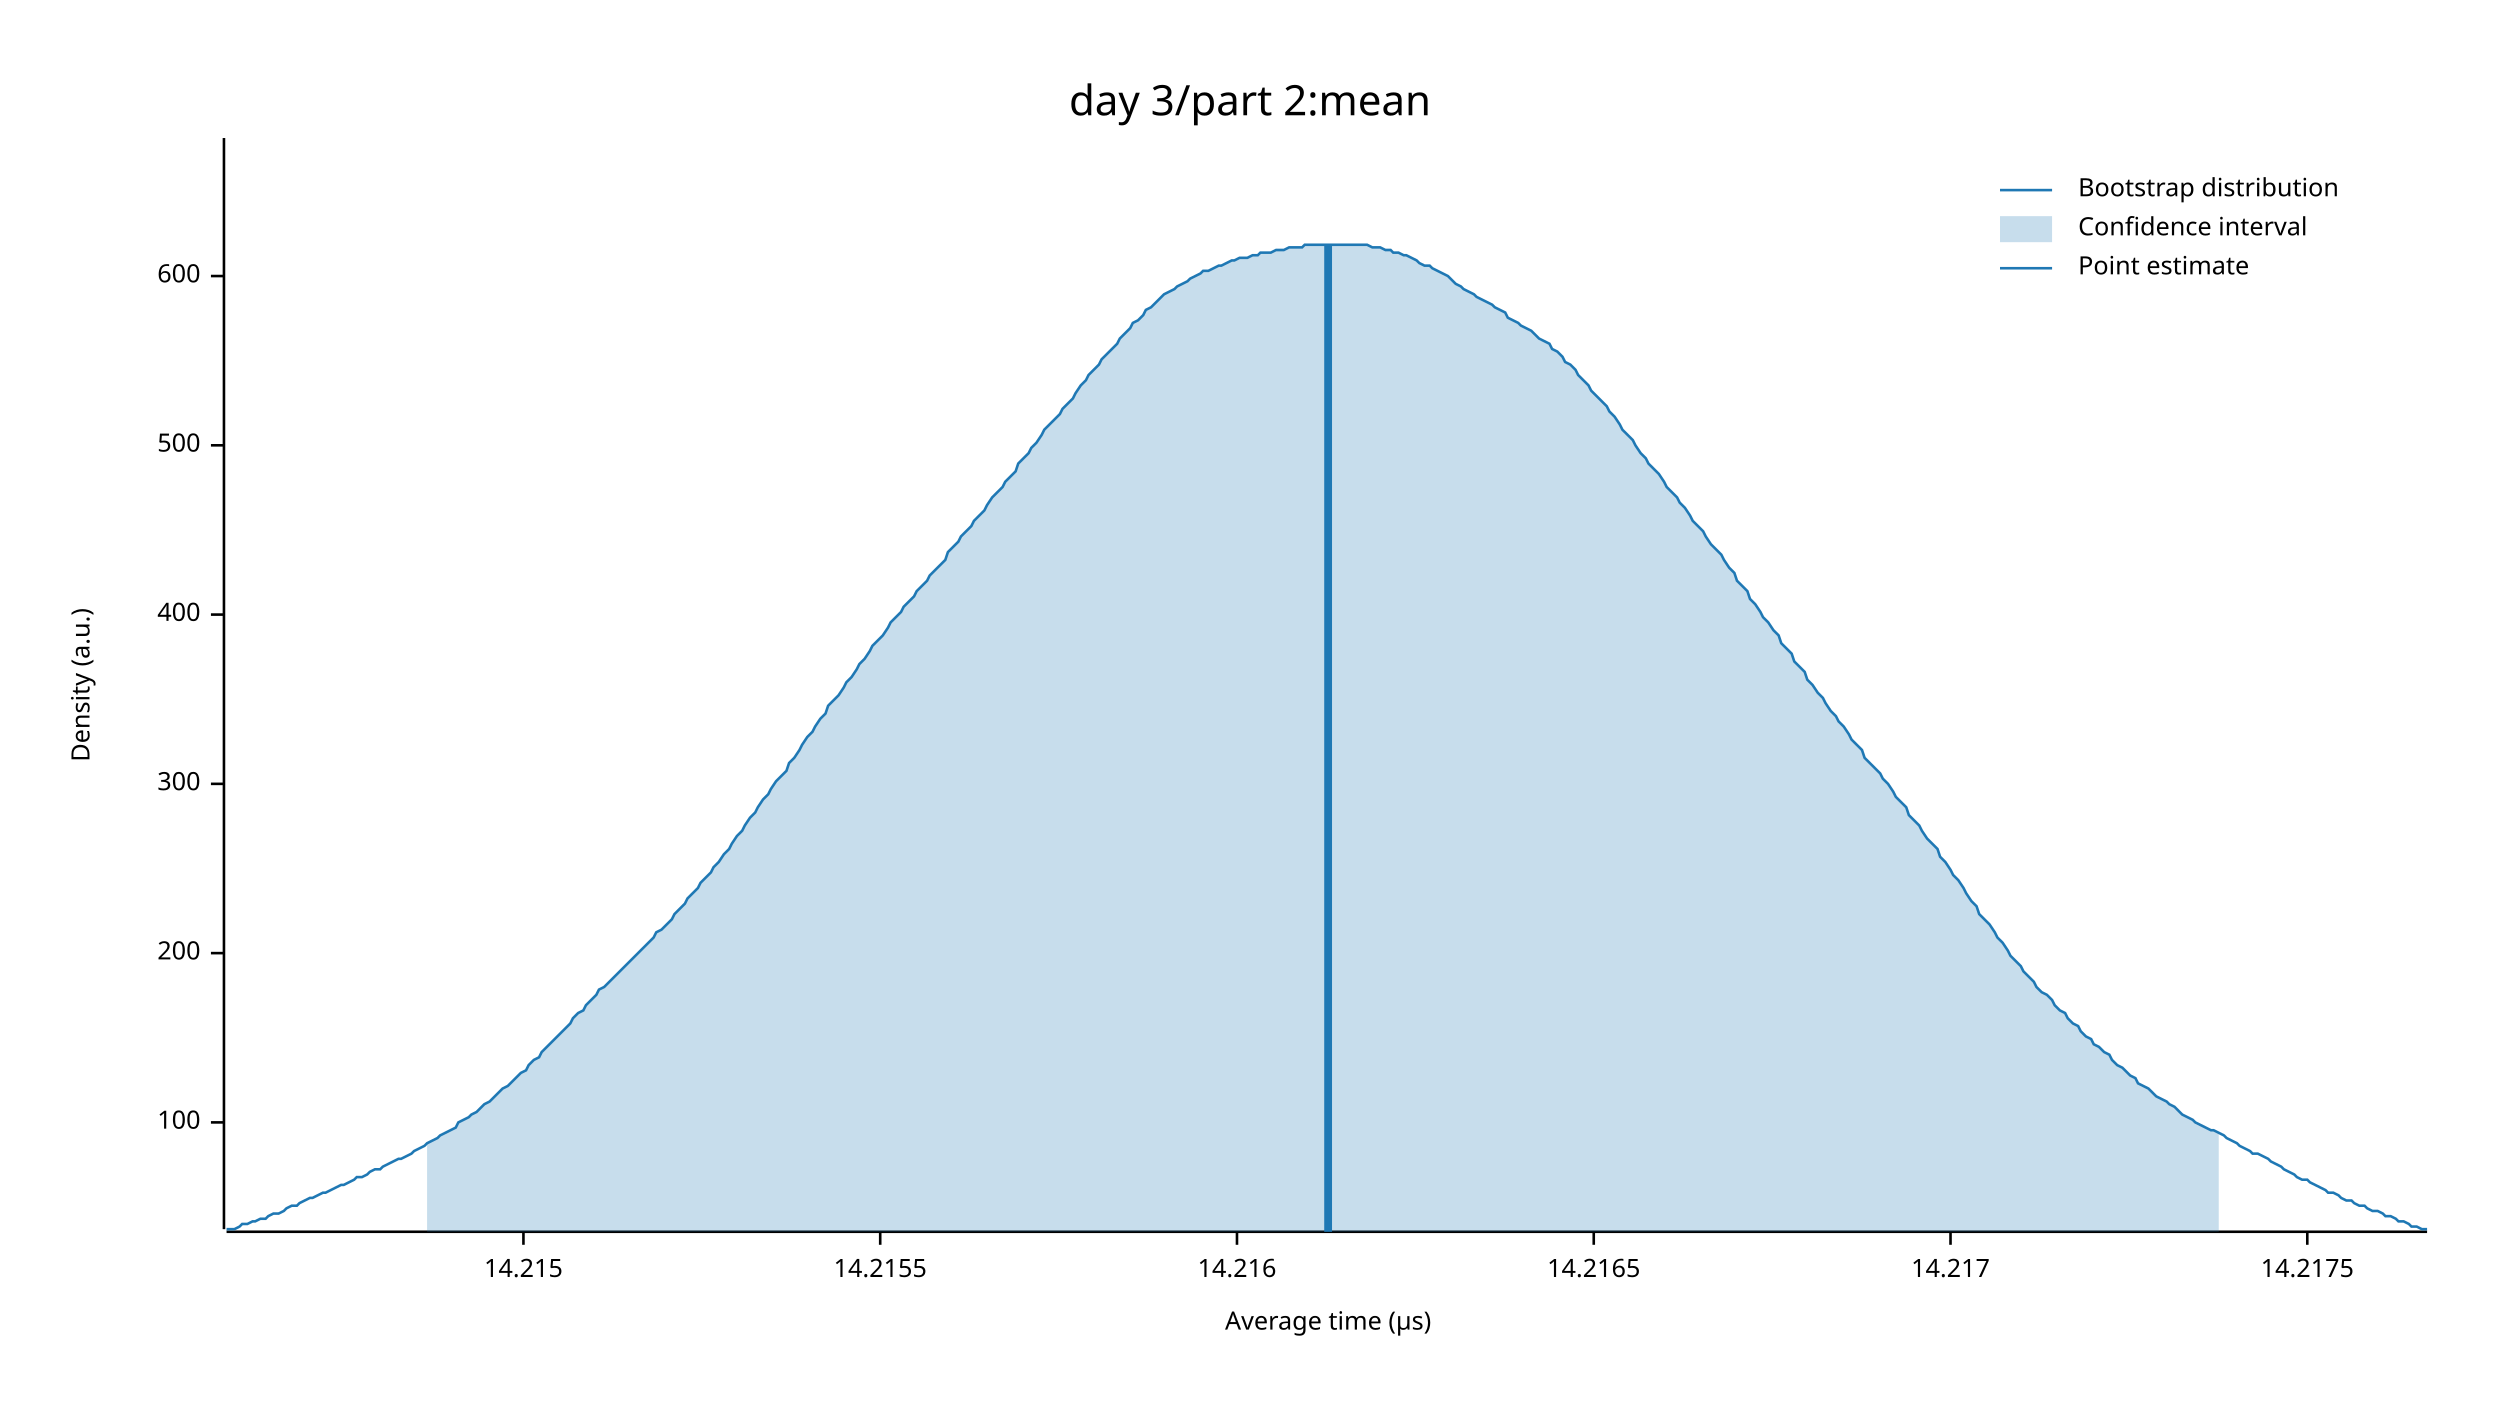
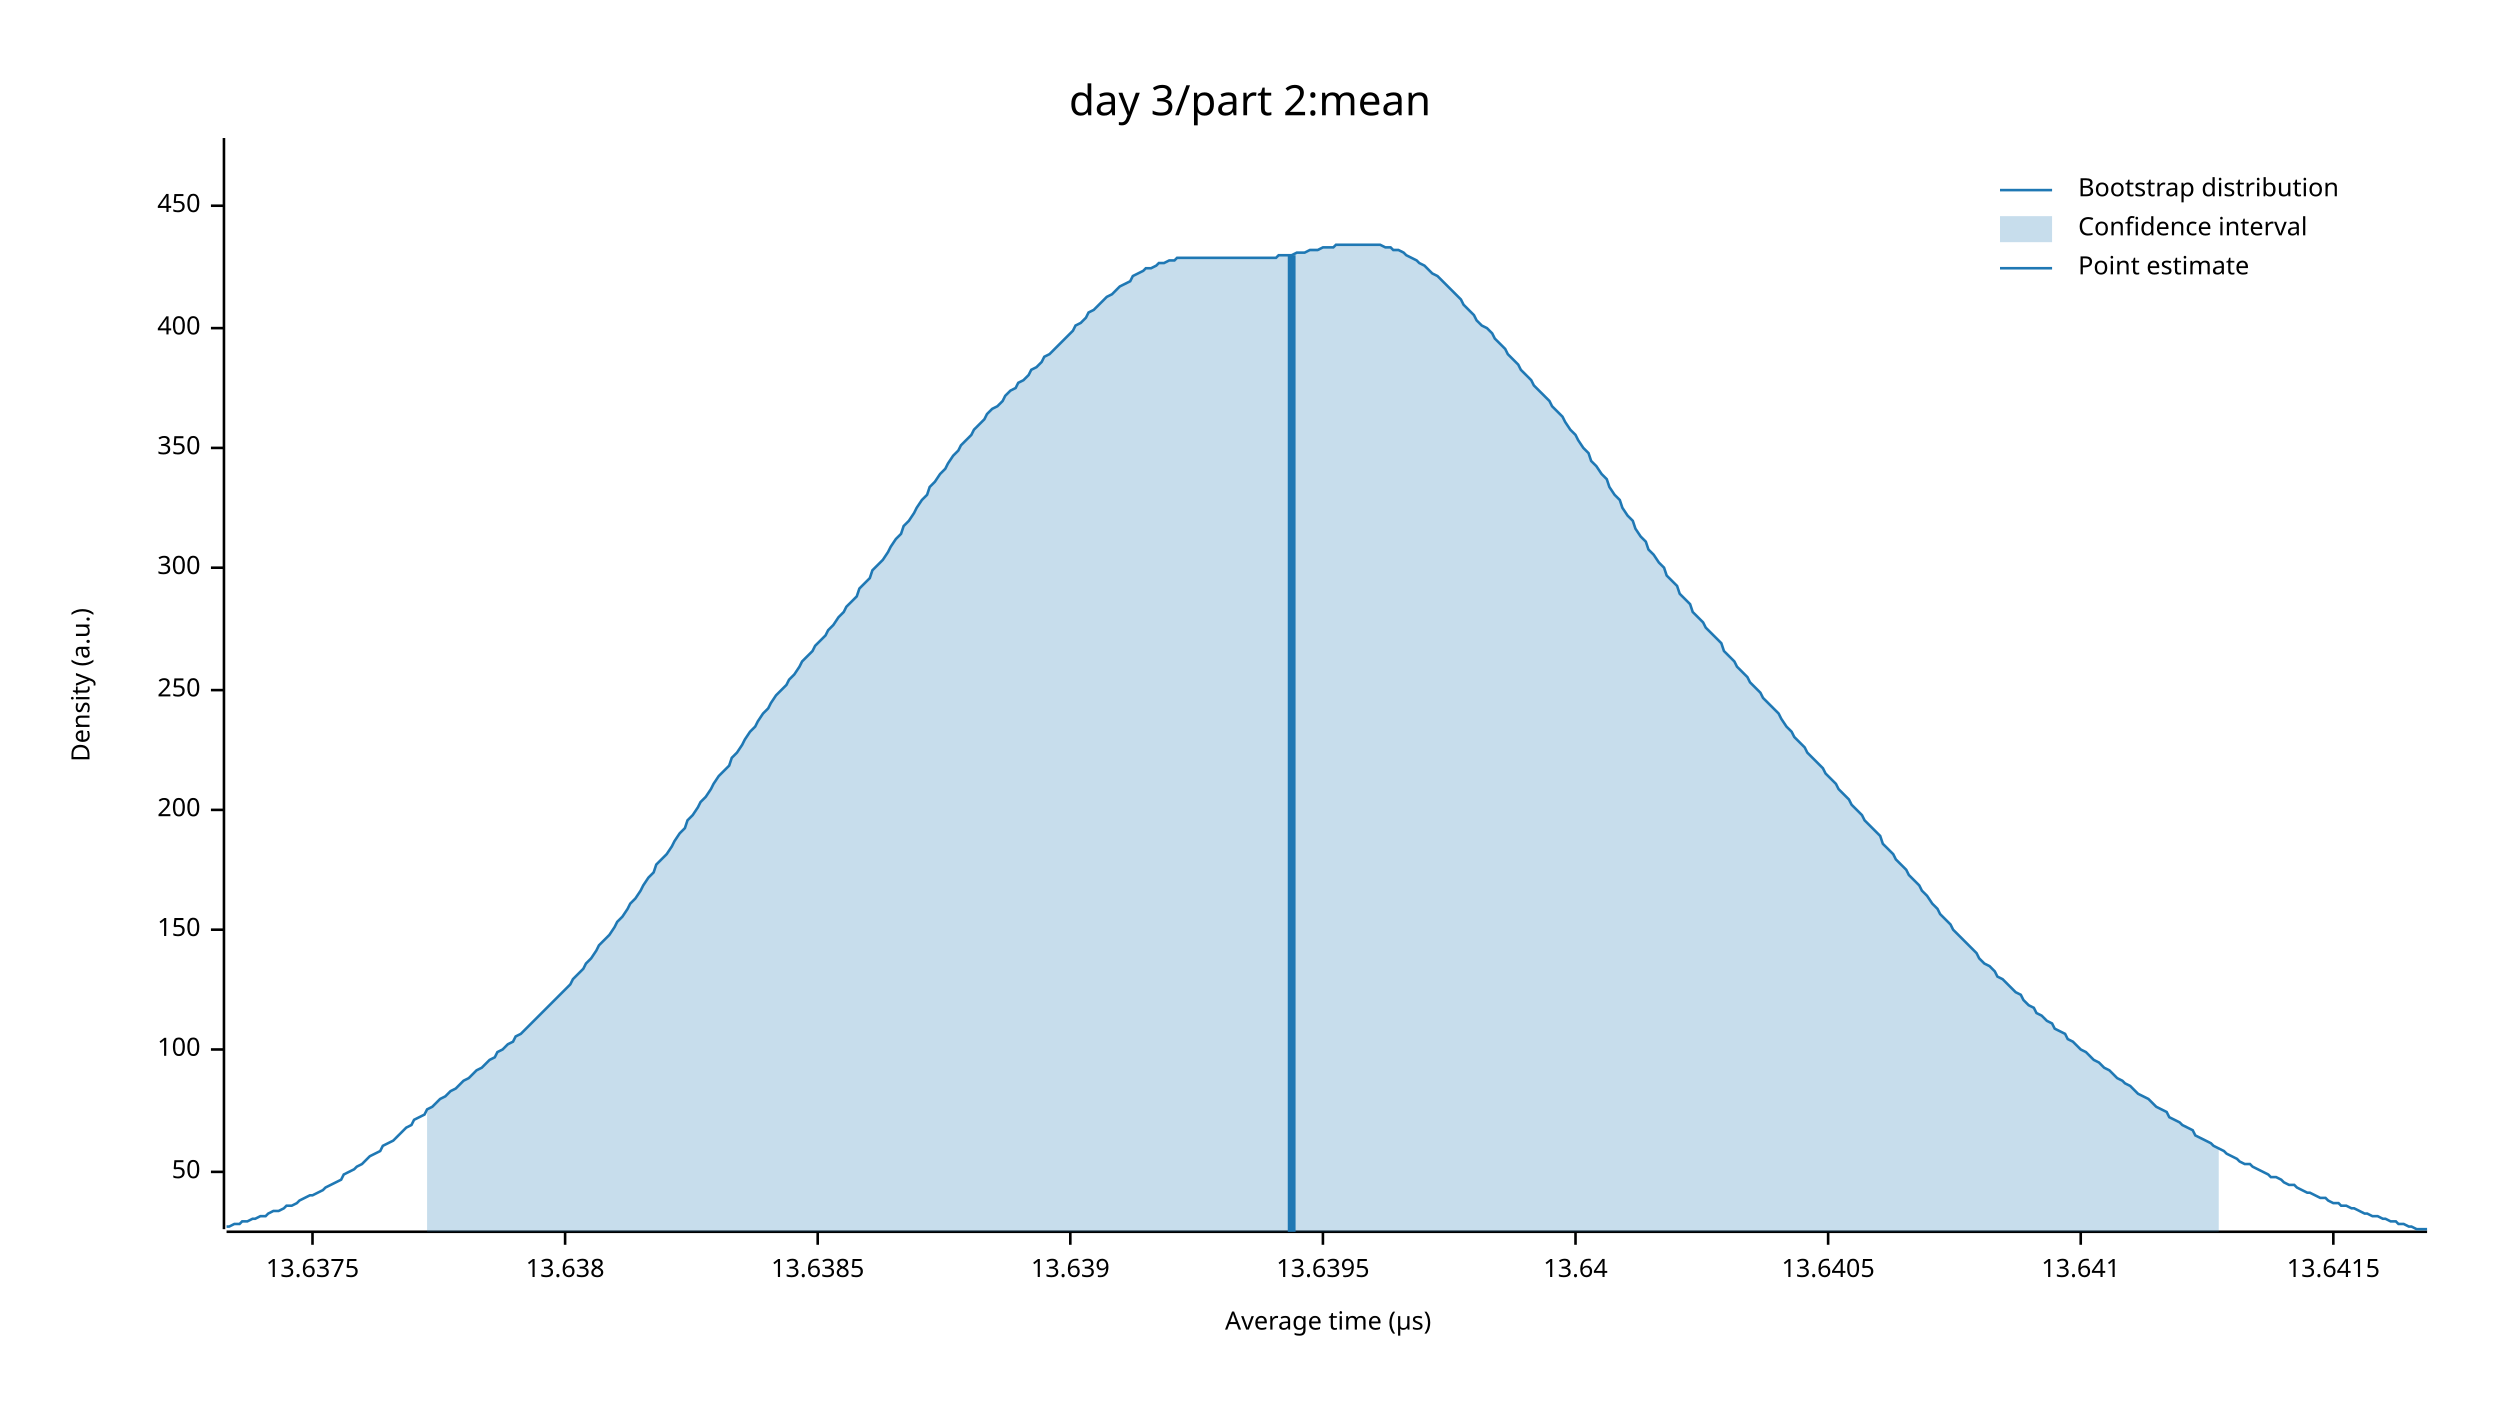
<svg xmlns="http://www.w3.org/2000/svg" width="960" height="540" viewBox="0 0 960 540">
  <text x="480" y="32" dy="0.76em" text-anchor="middle" font-family="sans-serif" font-size="16.129" opacity="1" fill="#000000">
day 3/part 2:mean
</text>
  <text x="27" y="263" dy="0.76em" text-anchor="middle" font-family="sans-serif" font-size="9.677" opacity="1" fill="#000000" transform="rotate(270, 27, 263)">
Density (a.u.)
</text>
  <text x="510" y="513" dy="-0.5ex" text-anchor="middle" font-family="sans-serif" font-size="9.677" opacity="1" fill="#000000">
Average time (µs)
</text>
  <polyline fill="none" opacity="1" stroke="#000000" stroke-width="1" points="86,53 86,472 " />
-   <text x="77" y="431" dy="0.5ex" text-anchor="end" font-family="sans-serif" font-size="9.677" opacity="1" fill="#000000">
+   <text x="77" y="450" dy="0.5ex" text-anchor="end" font-family="sans-serif" font-size="9.677" opacity="1" fill="#000000">
+ 50
+ </text>
+   <polyline fill="none" opacity="1" stroke="#000000" stroke-width="1" points="81,450 86,450 " />
+   <text x="77" y="403" dy="0.5ex" text-anchor="end" font-family="sans-serif" font-size="9.677" opacity="1" fill="#000000">
100
</text>
-   <polyline fill="none" opacity="1" stroke="#000000" stroke-width="1" points="81,431 86,431 " />
-   <text x="77" y="366" dy="0.5ex" text-anchor="end" font-family="sans-serif" font-size="9.677" opacity="1" fill="#000000">
+   <polyline fill="none" opacity="1" stroke="#000000" stroke-width="1" points="81,403 86,403 " />
+   <text x="77" y="357" dy="0.5ex" text-anchor="end" font-family="sans-serif" font-size="9.677" opacity="1" fill="#000000">
+ 150
+ </text>
+   <polyline fill="none" opacity="1" stroke="#000000" stroke-width="1" points="81,357 86,357 " />
+   <text x="77" y="311" dy="0.5ex" text-anchor="end" font-family="sans-serif" font-size="9.677" opacity="1" fill="#000000">
200
</text>
-   <polyline fill="none" opacity="1" stroke="#000000" stroke-width="1" points="81,366 86,366 " />
-   <text x="77" y="301" dy="0.5ex" text-anchor="end" font-family="sans-serif" font-size="9.677" opacity="1" fill="#000000">
+   <polyline fill="none" opacity="1" stroke="#000000" stroke-width="1" points="81,311 86,311 " />
+   <text x="77" y="265" dy="0.5ex" text-anchor="end" font-family="sans-serif" font-size="9.677" opacity="1" fill="#000000">
+ 250
+ </text>
+   <polyline fill="none" opacity="1" stroke="#000000" stroke-width="1" points="81,265 86,265 " />
+   <text x="77" y="218" dy="0.5ex" text-anchor="end" font-family="sans-serif" font-size="9.677" opacity="1" fill="#000000">
300
</text>
-   <polyline fill="none" opacity="1" stroke="#000000" stroke-width="1" points="81,301 86,301 " />
-   <text x="77" y="236" dy="0.5ex" text-anchor="end" font-family="sans-serif" font-size="9.677" opacity="1" fill="#000000">
+   <polyline fill="none" opacity="1" stroke="#000000" stroke-width="1" points="81,218 86,218 " />
+   <text x="77" y="172" dy="0.5ex" text-anchor="end" font-family="sans-serif" font-size="9.677" opacity="1" fill="#000000">
+ 350
+ </text>
+   <polyline fill="none" opacity="1" stroke="#000000" stroke-width="1" points="81,172 86,172 " />
+   <text x="77" y="126" dy="0.5ex" text-anchor="end" font-family="sans-serif" font-size="9.677" opacity="1" fill="#000000">
400
</text>
-   <polyline fill="none" opacity="1" stroke="#000000" stroke-width="1" points="81,236 86,236 " />
-   <text x="77" y="171" dy="0.5ex" text-anchor="end" font-family="sans-serif" font-size="9.677" opacity="1" fill="#000000">
- 500
+   <polyline fill="none" opacity="1" stroke="#000000" stroke-width="1" points="81,126 86,126 " />
+   <text x="77" y="79" dy="0.5ex" text-anchor="end" font-family="sans-serif" font-size="9.677" opacity="1" fill="#000000">
+ 450
</text>
-   <polyline fill="none" opacity="1" stroke="#000000" stroke-width="1" points="81,171 86,171 " />
-   <text x="77" y="106" dy="0.5ex" text-anchor="end" font-family="sans-serif" font-size="9.677" opacity="1" fill="#000000">
- 600
+   <polyline fill="none" opacity="1" stroke="#000000" stroke-width="1" points="81,79 86,79 " />
+   <polyline fill="none" opacity="1" stroke="#000000" stroke-width="1" points="87,473 932,473 " />
+   <text x="120" y="483" dy="0.76em" text-anchor="middle" font-family="sans-serif" font-size="9.677" opacity="1" fill="#000000">
+ 13.6375
</text>
-   <polyline fill="none" opacity="1" stroke="#000000" stroke-width="1" points="81,106 86,106 " />
-   <polyline fill="none" opacity="1" stroke="#000000" stroke-width="1" points="87,473 932,473 " />
-   <text x="201" y="483" dy="0.76em" text-anchor="middle" font-family="sans-serif" font-size="9.677" opacity="1" fill="#000000">
- 14.215
+   <polyline fill="none" opacity="1" stroke="#000000" stroke-width="1" points="120,473 120,478 " />
+   <text x="217" y="483" dy="0.76em" text-anchor="middle" font-family="sans-serif" font-size="9.677" opacity="1" fill="#000000">
+ 13.638
</text>
-   <polyline fill="none" opacity="1" stroke="#000000" stroke-width="1" points="201,473 201,478 " />
-   <text x="338" y="483" dy="0.76em" text-anchor="middle" font-family="sans-serif" font-size="9.677" opacity="1" fill="#000000">
- 14.2155
+   <polyline fill="none" opacity="1" stroke="#000000" stroke-width="1" points="217,473 217,478 " />
+   <text x="314" y="483" dy="0.76em" text-anchor="middle" font-family="sans-serif" font-size="9.677" opacity="1" fill="#000000">
+ 13.6385
</text>
-   <polyline fill="none" opacity="1" stroke="#000000" stroke-width="1" points="338,473 338,478 " />
-   <text x="475" y="483" dy="0.76em" text-anchor="middle" font-family="sans-serif" font-size="9.677" opacity="1" fill="#000000">
- 14.216
+   <polyline fill="none" opacity="1" stroke="#000000" stroke-width="1" points="314,473 314,478 " />
+   <text x="411" y="483" dy="0.76em" text-anchor="middle" font-family="sans-serif" font-size="9.677" opacity="1" fill="#000000">
+ 13.639
</text>
-   <polyline fill="none" opacity="1" stroke="#000000" stroke-width="1" points="475,473 475,478 " />
-   <text x="612" y="483" dy="0.76em" text-anchor="middle" font-family="sans-serif" font-size="9.677" opacity="1" fill="#000000">
- 14.2165
+   <polyline fill="none" opacity="1" stroke="#000000" stroke-width="1" points="411,473 411,478 " />
+   <text x="508" y="483" dy="0.76em" text-anchor="middle" font-family="sans-serif" font-size="9.677" opacity="1" fill="#000000">
+ 13.6395
</text>
-   <polyline fill="none" opacity="1" stroke="#000000" stroke-width="1" points="612,473 612,478 " />
-   <text x="749" y="483" dy="0.76em" text-anchor="middle" font-family="sans-serif" font-size="9.677" opacity="1" fill="#000000">
- 14.217
+   <polyline fill="none" opacity="1" stroke="#000000" stroke-width="1" points="508,473 508,478 " />
+   <text x="605" y="483" dy="0.76em" text-anchor="middle" font-family="sans-serif" font-size="9.677" opacity="1" fill="#000000">
+ 13.64
</text>
-   <polyline fill="none" opacity="1" stroke="#000000" stroke-width="1" points="749,473 749,478 " />
-   <text x="886" y="483" dy="0.76em" text-anchor="middle" font-family="sans-serif" font-size="9.677" opacity="1" fill="#000000">
- 14.2175
+   <polyline fill="none" opacity="1" stroke="#000000" stroke-width="1" points="605,473 605,478 " />
+   <text x="702" y="483" dy="0.76em" text-anchor="middle" font-family="sans-serif" font-size="9.677" opacity="1" fill="#000000">
+ 13.6405
</text>
-   <polyline fill="none" opacity="1" stroke="#000000" stroke-width="1" points="886,473 886,478 " />
-   <polyline fill="none" opacity="1" stroke="#1F78B4" stroke-width="1" points="87,472 88,472 90,472 92,471 93,470 95,470 97,469 98,469 100,468 102,468 103,467 105,466 107,466 109,465 110,464 112,463 114,463 115,462 117,461 119,460 120,460 122,459 124,458 125,458 127,457 129,456 131,455 132,455 134,454 136,453 137,452 139,452 141,451 142,450 144,449 146,449 147,448 149,447 151,446 153,445 154,445 156,444 158,443 159,442 161,441 163,440 164,439 166,438 168,437 169,436 171,435 173,434 175,433 176,431 178,430 180,429 181,428 183,427 185,425 186,424 188,423 190,421 191,420 193,418 195,417 197,415 198,414 200,412 202,411 203,409 205,407 207,406 208,404 210,402 212,400 214,398 215,397 217,395 219,393 220,391 222,389 224,388 225,386 227,384 229,382 230,380 232,379 234,377 236,375 237,374 239,372 241,370 242,369 244,367 246,365 247,364 249,362 251,360 252,358 254,357 256,355 258,353 259,351 261,349 263,347 264,345 266,343 268,341 269,339 271,337 273,335 274,333 276,331 278,328 280,326 281,324 283,321 285,319 286,317 288,314 290,312 291,310 293,307 295,305 296,303 298,300 300,298 302,296 303,293 305,291 307,288 308,286 310,283 312,281 313,279 315,276 317,274 318,271 320,269 322,267 324,264 325,262 327,260 329,257 330,255 332,253 334,250 335,248 337,246 339,244 341,241 342,239 344,237 346,235 347,233 349,231 351,229 352,227 354,225 356,223 357,221 359,219 361,217 363,215 364,212 366,210 368,208 369,206 371,204 373,202 374,200 376,198 378,196 379,194 381,191 383,189 385,187 386,185 388,183 390,181 391,178 393,176 395,174 396,172 398,170 400,167 401,165 403,163 405,161 407,159 408,157 410,155 412,153 413,151 415,148 417,146 418,144 420,142 422,140 423,138 425,136 427,134 429,132 430,130 432,128 434,126 435,124 437,123 439,121 440,119 442,118 444,116 445,115 447,113 449,112 451,111 452,110 454,109 456,108 457,107 459,106 461,105 462,104 464,104 466,103 468,102 469,102 471,101 473,100 474,100 476,99 478,99 479,99 481,98 483,98 484,97 486,97 488,97 490,96 491,96 493,96 495,95 496,95 498,95 500,95 501,94 503,94 505,94 506,94 508,94 510,94 512,94 513,94 515,94 517,94 518,94 520,94 522,94 523,94 525,94 527,95 528,95 530,95 532,96 534,96 535,97 537,97 539,98 540,98 542,99 544,100 545,101 547,102 549,102 550,103 552,104 554,105 556,106 557,107 559,109 561,110 562,111 564,112 566,113 567,114 569,115 571,116 573,117 574,118 576,119 578,120 579,122 581,123 583,124 584,125 586,126 588,127 589,128 591,130 593,131 595,132 596,134 598,135 600,137 601,139 603,140 605,142 606,144 608,146 610,148 611,150 613,152 615,154 617,156 618,158 620,160 622,163 623,165 625,167 627,169 628,171 630,174 632,176 633,178 635,180 637,182 639,185 640,187 642,189 644,191 645,193 647,195 649,198 650,200 652,202 654,204 655,206 657,209 659,211 661,213 662,215 664,218 666,220 667,223 669,225 671,227 672,230 674,232 676,235 677,237 679,239 681,242 683,244 684,247 686,249 688,251 689,254 691,256 693,258 694,261 696,263 698,266 700,268 701,270 703,273 705,275 706,277 708,279 710,282 711,284 713,286 715,288 716,291 718,293 720,295 722,297 723,299 725,301 727,304 728,306 730,308 732,310 733,313 735,315 737,317 738,319 740,322 742,324 744,326 745,329 747,331 749,334 750,336 752,338 754,341 755,343 757,346 759,348 760,351 762,353 764,355 766,358 767,360 769,362 771,365 772,367 774,369 776,371 777,373 779,375 781,377 782,379 784,381 786,382 788,384 789,386 791,388 793,389 794,391 796,393 798,394 799,396 801,398 803,399 804,401 806,402 808,404 810,405 811,407 813,409 815,410 816,411 818,413 820,414 821,416 823,417 825,418 827,420 828,421 830,422 832,423 833,424 835,425 837,427 838,428 840,429 842,430 843,431 845,432 847,433 849,434 850,434 852,435 854,436 855,437 857,438 859,439 860,440 862,441 864,442 865,443 867,443 869,444 871,445 872,446 874,447 876,448 877,449 879,450 881,451 882,452 884,453 886,453 887,454 889,455 891,456 893,457 894,458 896,458 898,459 899,460 901,461 903,461 904,462 906,463 908,463 909,464 911,465 913,465 915,466 916,467 918,467 920,468 921,469 923,469 925,470 926,471 928,471 930,472 932,472 " />
-   <polygon opacity="0.25" fill="#1F78B4" points="164,439 166,438 168,437 169,436 171,435 173,434 175,433 176,431 178,430 180,429 181,428 183,427 185,425 186,424 188,423 190,421 191,420 193,418 195,417 197,415 198,414 200,412 202,411 203,409 205,407 207,406 208,404 210,402 212,400 214,398 215,397 217,395 219,393 220,391 222,389 224,388 225,386 227,384 229,382 230,380 232,379 234,377 236,375 237,374 239,372 241,370 242,369 244,367 246,365 247,364 249,362 251,360 252,358 254,357 256,355 258,353 259,351 261,349 263,347 264,345 266,343 268,341 269,339 271,337 273,335 274,333 276,331 278,328 280,326 281,324 283,321 285,319 286,317 288,314 290,312 291,310 293,307 295,305 296,303 298,300 300,298 302,296 303,293 305,291 307,288 308,286 310,283 312,281 313,279 315,276 317,274 318,271 320,269 322,267 324,264 325,262 327,260 329,257 330,255 332,253 334,250 335,248 337,246 339,244 341,241 342,239 344,237 346,235 347,233 349,231 351,229 352,227 354,225 356,223 357,221 359,219 361,217 363,215 364,212 366,210 368,208 369,206 371,204 373,202 374,200 376,198 378,196 379,194 381,191 383,189 385,187 386,185 388,183 390,181 391,178 393,176 395,174 396,172 398,170 400,167 401,165 403,163 405,161 407,159 408,157 410,155 412,153 413,151 415,148 417,146 418,144 420,142 422,140 423,138 425,136 427,134 429,132 430,130 432,128 434,126 435,124 437,123 439,121 440,119 442,118 444,116 445,115 447,113 449,112 451,111 452,110 454,109 456,108 457,107 459,106 461,105 462,104 464,104 466,103 468,102 469,102 471,101 473,100 474,100 476,99 478,99 479,99 481,98 483,98 484,97 486,97 488,97 490,96 491,96 493,96 495,95 496,95 498,95 500,95 501,94 503,94 505,94 506,94 508,94 510,94 512,94 513,94 515,94 517,94 518,94 520,94 522,94 523,94 525,94 527,95 528,95 530,95 532,96 534,96 535,97 537,97 539,98 540,98 542,99 544,100 545,101 547,102 549,102 550,103 552,104 554,105 556,106 557,107 559,109 561,110 562,111 564,112 566,113 567,114 569,115 571,116 573,117 574,118 576,119 578,120 579,122 581,123 583,124 584,125 586,126 588,127 589,128 591,130 593,131 595,132 596,134 598,135 600,137 601,139 603,140 605,142 606,144 608,146 610,148 611,150 613,152 615,154 617,156 618,158 620,160 622,163 623,165 625,167 627,169 628,171 630,174 632,176 633,178 635,180 637,182 639,185 640,187 642,189 644,191 645,193 647,195 649,198 650,200 652,202 654,204 655,206 657,209 659,211 661,213 662,215 664,218 666,220 667,223 669,225 671,227 672,230 674,232 676,235 677,237 679,239 681,242 683,244 684,247 686,249 688,251 689,254 691,256 693,258 694,261 696,263 698,266 700,268 701,270 703,273 705,275 706,277 708,279 710,282 711,284 713,286 715,288 716,291 718,293 720,295 722,297 723,299 725,301 727,304 728,306 730,308 732,310 733,313 735,315 737,317 738,319 740,322 742,324 744,326 745,329 747,331 749,334 750,336 752,338 754,341 755,343 757,346 759,348 760,351 762,353 764,355 766,358 767,360 769,362 771,365 772,367 774,369 776,371 777,373 779,375 781,377 782,379 784,381 786,382 788,384 789,386 791,388 793,389 794,391 796,393 798,394 799,396 801,398 803,399 804,401 806,402 808,404 810,405 811,407 813,409 815,410 816,411 818,413 820,414 821,416 823,417 825,418 827,420 828,421 830,422 832,423 833,424 835,425 837,427 838,428 840,429 842,430 843,431 845,432 847,433 849,434 850,434 852,435 852,473 164,473 " />
-   <polyline fill="none" opacity="1" stroke="#1F78B4" stroke-width="3" points="510,473 510,94 " />
+   <polyline fill="none" opacity="1" stroke="#000000" stroke-width="1" points="702,473 702,478 " />
+   <text x="799" y="483" dy="0.76em" text-anchor="middle" font-family="sans-serif" font-size="9.677" opacity="1" fill="#000000">
+ 13.641
+ </text>
+   <polyline fill="none" opacity="1" stroke="#000000" stroke-width="1" points="799,473 799,478 " />
+   <text x="896" y="483" dy="0.76em" text-anchor="middle" font-family="sans-serif" font-size="9.677" opacity="1" fill="#000000">
+ 13.6415
+ </text>
+   <polyline fill="none" opacity="1" stroke="#000000" stroke-width="1" points="896,473 896,478 " />
+   <polyline fill="none" opacity="1" stroke="#1F78B4" stroke-width="1" points="87,471 88,471 90,470 92,470 93,469 95,469 97,468 98,468 100,467 102,467 103,466 105,465 107,465 109,464 110,463 112,463 114,462 115,461 117,460 119,459 120,459 122,458 124,457 125,456 127,455 129,454 131,453 132,451 134,450 136,449 137,448 139,447 141,445 142,444 144,443 146,442 147,440 149,439 151,438 153,436 154,435 156,433 158,432 159,430 161,429 163,428 164,426 166,425 168,423 169,422 171,421 173,419 175,418 176,417 178,415 180,414 181,413 183,411 185,410 186,409 188,407 190,406 191,404 193,403 195,401 197,400 198,398 200,397 202,395 203,394 205,392 207,390 208,389 210,387 212,385 214,383 215,382 217,380 219,378 220,376 222,374 224,372 225,370 227,368 229,365 230,363 232,361 234,359 236,356 237,354 239,352 241,349 242,347 244,345 246,342 247,340 249,337 251,335 252,332 254,330 256,328 258,325 259,323 261,320 263,318 264,315 266,313 268,310 269,308 271,306 273,303 274,301 276,298 278,296 280,294 281,291 283,289 285,286 286,284 288,281 290,279 291,277 293,274 295,272 296,270 298,267 300,265 302,263 303,261 305,259 307,256 308,254 310,252 312,250 313,248 315,246 317,244 318,242 320,240 322,237 324,235 325,233 327,231 329,229 330,226 332,224 334,222 335,219 337,217 339,215 341,212 342,210 344,207 346,205 347,202 349,200 351,197 352,195 354,192 356,190 357,187 359,185 361,182 363,180 364,178 366,175 368,173 369,171 371,169 373,167 374,165 376,163 378,161 379,159 381,157 383,156 385,154 386,152 388,150 390,149 391,147 393,146 395,144 396,142 398,141 400,139 401,137 403,136 405,134 407,132 408,131 410,129 412,127 413,125 415,124 417,122 418,120 420,119 422,117 423,116 425,114 427,113 429,111 430,110 432,109 434,108 435,106 437,105 439,104 440,103 442,103 444,102 445,101 447,101 449,100 451,100 452,99 454,99 456,99 457,99 459,99 461,99 462,99 464,99 466,99 468,99 469,99 471,99 473,99 474,99 476,99 478,99 479,99 481,99 483,99 484,99 486,99 488,99 490,99 491,98 493,98 495,98 496,98 498,97 500,97 501,97 503,96 505,96 506,96 508,95 510,95 512,95 513,94 515,94 517,94 518,94 520,94 522,94 523,94 525,94 527,94 528,94 530,94 532,95 534,95 535,96 537,96 539,97 540,98 542,99 544,100 545,101 547,102 549,104 550,105 552,106 554,108 556,110 557,111 559,113 561,115 562,117 564,119 566,121 567,123 569,125 571,126 573,128 574,130 576,132 578,134 579,136 581,138 583,140 584,142 586,144 588,146 589,148 591,150 593,152 595,154 596,156 598,158 600,160 601,162 603,165 605,167 606,169 608,172 610,174 611,177 613,179 615,182 617,184 618,187 620,190 622,192 623,195 625,198 627,200 628,203 630,206 632,208 633,211 635,213 637,216 639,218 640,221 642,223 644,225 645,228 647,230 649,232 650,235 652,237 654,239 655,241 657,243 659,245 661,247 662,250 664,252 666,254 667,256 669,258 671,260 672,262 674,264 676,266 677,268 679,270 681,272 683,274 684,276 686,279 688,281 689,283 691,285 693,287 694,289 696,291 698,293 700,295 701,297 703,299 705,301 706,303 708,305 710,307 711,309 713,311 715,313 716,315 718,317 720,319 722,321 723,324 725,326 727,328 728,330 730,332 732,334 733,336 735,338 737,340 738,342 740,344 742,347 744,349 745,351 747,353 749,355 750,357 752,359 754,361 755,362 757,364 759,366 760,368 762,370 764,371 766,373 767,375 769,376 771,378 772,379 774,381 776,382 777,384 779,386 781,387 782,389 784,390 786,392 788,393 789,395 791,396 793,397 794,399 796,400 798,402 799,403 801,404 803,406 804,407 806,408 808,410 810,411 811,412 813,414 815,415 816,416 818,417 820,419 821,420 823,421 825,422 827,424 828,425 830,426 832,427 833,429 835,430 837,431 838,432 840,433 842,434 843,436 845,437 847,438 849,439 850,440 852,441 854,442 855,443 857,444 859,445 860,446 862,447 864,447 865,448 867,449 869,450 871,451 872,452 874,452 876,453 877,454 879,455 881,455 882,456 884,457 886,458 887,458 889,459 891,460 893,460 894,461 896,462 898,462 899,463 901,463 903,464 904,464 906,465 908,466 909,466 911,467 913,467 915,468 916,468 918,469 920,469 921,470 923,470 925,471 926,471 928,472 930,472 932,472 " />
+   <polygon opacity="0.25" fill="#1F78B4" points="164,426 166,425 168,423 169,422 171,421 173,419 175,418 176,417 178,415 180,414 181,413 183,411 185,410 186,409 188,407 190,406 191,404 193,403 195,401 197,400 198,398 200,397 202,395 203,394 205,392 207,390 208,389 210,387 212,385 214,383 215,382 217,380 219,378 220,376 222,374 224,372 225,370 227,368 229,365 230,363 232,361 234,359 236,356 237,354 239,352 241,349 242,347 244,345 246,342 247,340 249,337 251,335 252,332 254,330 256,328 258,325 259,323 261,320 263,318 264,315 266,313 268,310 269,308 271,306 273,303 274,301 276,298 278,296 280,294 281,291 283,289 285,286 286,284 288,281 290,279 291,277 293,274 295,272 296,270 298,267 300,265 302,263 303,261 305,259 307,256 308,254 310,252 312,250 313,248 315,246 317,244 318,242 320,240 322,237 324,235 325,233 327,231 329,229 330,226 332,224 334,222 335,219 337,217 339,215 341,212 342,210 344,207 346,205 347,202 349,200 351,197 352,195 354,192 356,190 357,187 359,185 361,182 363,180 364,178 366,175 368,173 369,171 371,169 373,167 374,165 376,163 378,161 379,159 381,157 383,156 385,154 386,152 388,150 390,149 391,147 393,146 395,144 396,142 398,141 400,139 401,137 403,136 405,134 407,132 408,131 410,129 412,127 413,125 415,124 417,122 418,120 420,119 422,117 423,116 425,114 427,113 429,111 430,110 432,109 434,108 435,106 437,105 439,104 440,103 442,103 444,102 445,101 447,101 449,100 451,100 452,99 454,99 456,99 457,99 459,99 461,99 462,99 464,99 466,99 468,99 469,99 471,99 473,99 474,99 476,99 478,99 479,99 481,99 483,99 484,99 486,99 488,99 490,99 491,98 493,98 495,98 496,98 498,97 500,97 501,97 503,96 505,96 506,96 508,95 510,95 512,95 513,94 515,94 517,94 518,94 520,94 522,94 523,94 525,94 527,94 528,94 530,94 532,95 534,95 535,96 537,96 539,97 540,98 542,99 544,100 545,101 547,102 549,104 550,105 552,106 554,108 556,110 557,111 559,113 561,115 562,117 564,119 566,121 567,123 569,125 571,126 573,128 574,130 576,132 578,134 579,136 581,138 583,140 584,142 586,144 588,146 589,148 591,150 593,152 595,154 596,156 598,158 600,160 601,162 603,165 605,167 606,169 608,172 610,174 611,177 613,179 615,182 617,184 618,187 620,190 622,192 623,195 625,198 627,200 628,203 630,206 632,208 633,211 635,213 637,216 639,218 640,221 642,223 644,225 645,228 647,230 649,232 650,235 652,237 654,239 655,241 657,243 659,245 661,247 662,250 664,252 666,254 667,256 669,258 671,260 672,262 674,264 676,266 677,268 679,270 681,272 683,274 684,276 686,279 688,281 689,283 691,285 693,287 694,289 696,291 698,293 700,295 701,297 703,299 705,301 706,303 708,305 710,307 711,309 713,311 715,313 716,315 718,317 720,319 722,321 723,324 725,326 727,328 728,330 730,332 732,334 733,336 735,338 737,340 738,342 740,344 742,347 744,349 745,351 747,353 749,355 750,357 752,359 754,361 755,362 757,364 759,366 760,368 762,370 764,371 766,373 767,375 769,376 771,378 772,379 774,381 776,382 777,384 779,386 781,387 782,389 784,390 786,392 788,393 789,395 791,396 793,397 794,399 796,400 798,402 799,403 801,404 803,406 804,407 806,408 808,410 810,411 811,412 813,414 815,415 816,416 818,417 820,419 821,420 823,421 825,422 827,424 828,425 830,426 832,427 833,429 835,430 837,431 838,432 840,433 842,434 843,436 845,437 847,438 849,439 850,440 852,441 852,473 164,473 " />
+   <polyline fill="none" opacity="1" stroke="#1F78B4" stroke-width="3" points="496,473 496,98 " />
  <text x="798" y="68" dy="0.76em" text-anchor="start" font-family="sans-serif" font-size="9.677" opacity="1" fill="#000000">
Bootstrap distribution
</text>
  <text x="798" y="83" dy="0.76em" text-anchor="start" font-family="sans-serif" font-size="9.677" opacity="1" fill="#000000">
Confidence interval
</text>
  <text x="798" y="98" dy="0.76em" text-anchor="start" font-family="sans-serif" font-size="9.677" opacity="1" fill="#000000">
Point estimate
</text>
  <polyline fill="none" opacity="1" stroke="#1F78B4" stroke-width="1" points="768,73 788,73 " />
  <rect x="768" y="83" width="20" height="10" opacity="0.25" fill="#1F78B4" stroke="none" />
  <polyline fill="none" opacity="1" stroke="#1F78B4" stroke-width="1" points="768,103 788,103 " />
</svg>
